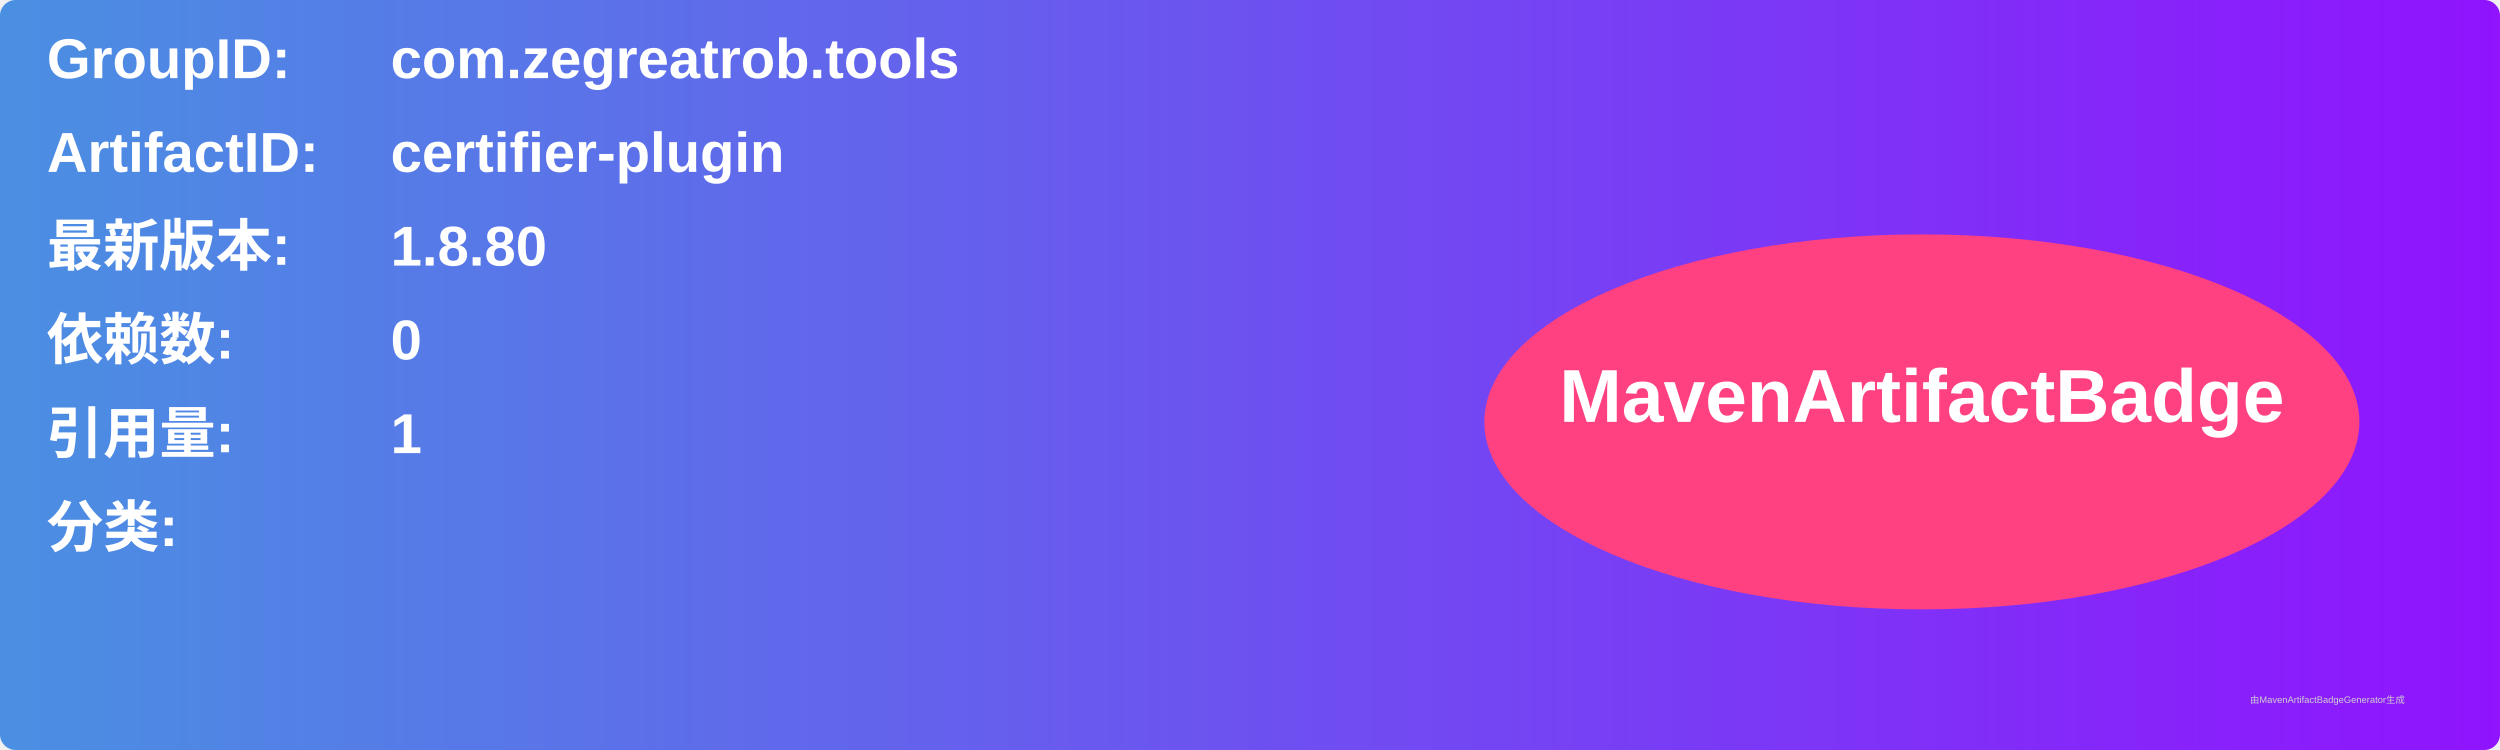
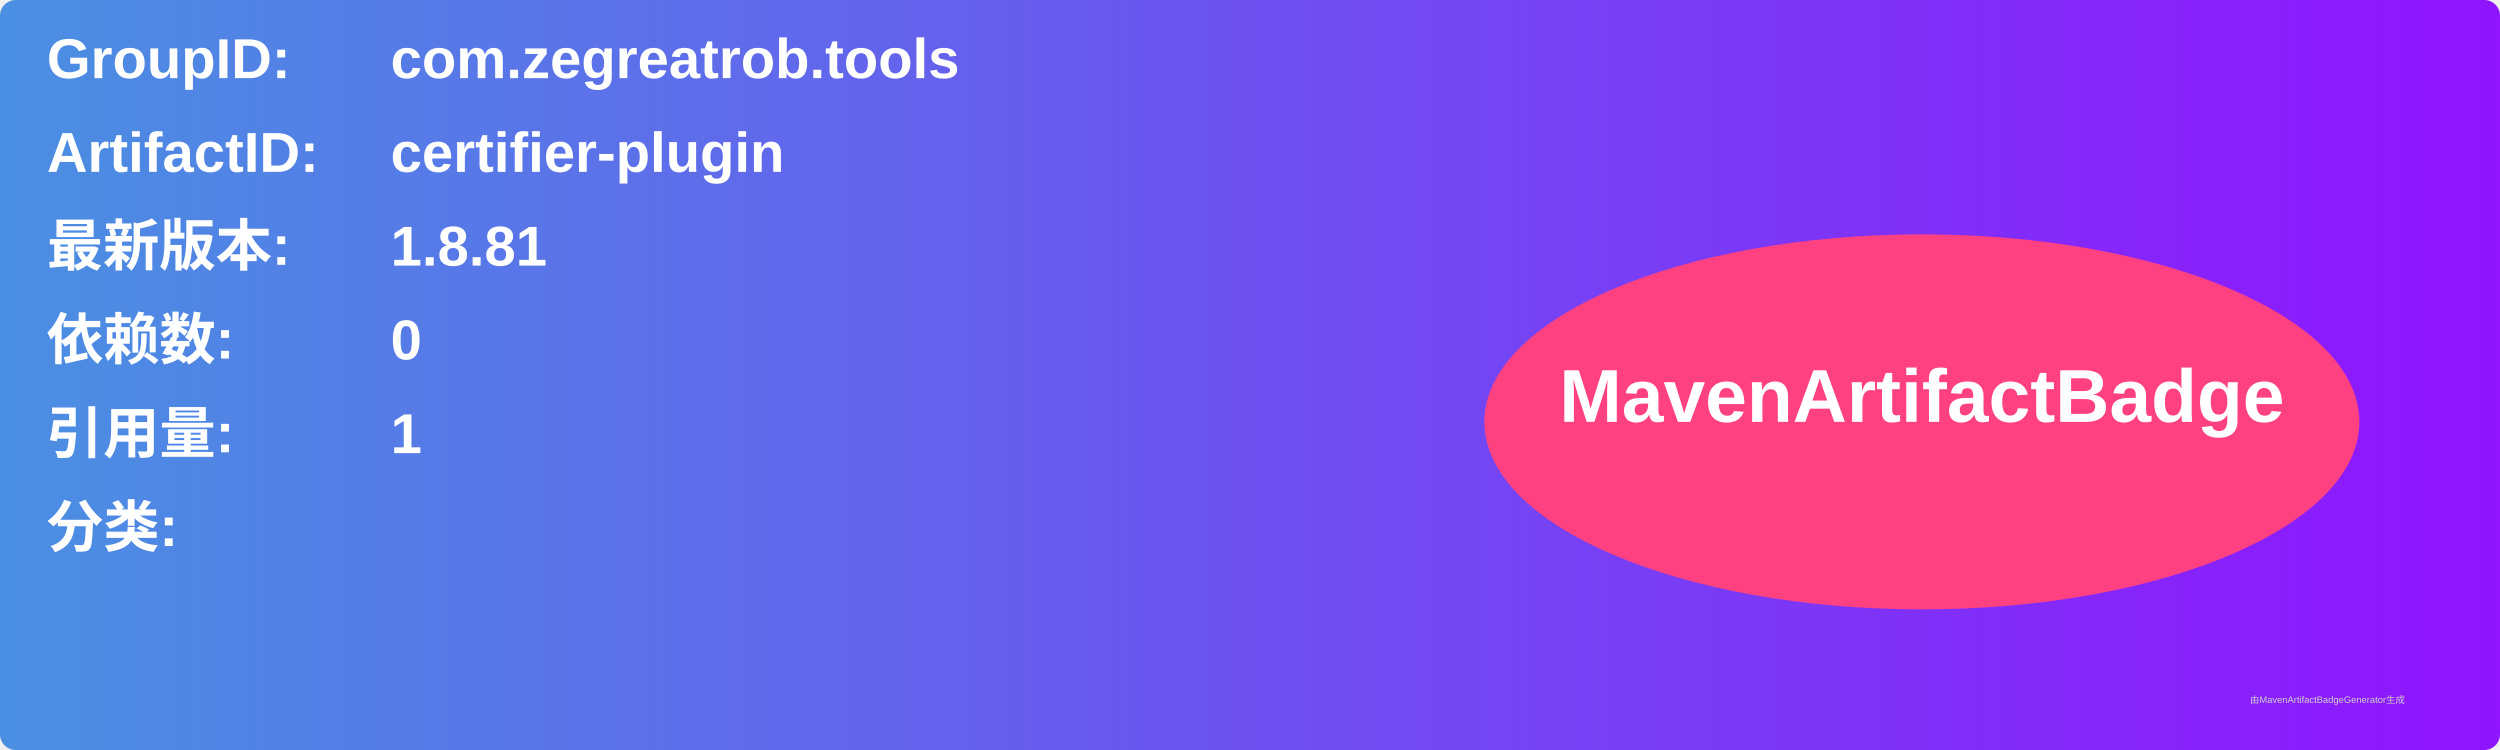
<svg xmlns="http://www.w3.org/2000/svg" width="800" height="240" viewBox="0 0 800 240">
  <linearGradient id="grad" x1="0%" y1="0%" x2="100%" y2="0%">
    <stop offset="0%" stop-color="#4a90e2" />
    <stop offset="100%" stop-color="#9013fe" />
  </linearGradient>
  <rect width="100%" height="100%" rx="5" ry="5" fill="url(#grad)" />
  <g transform="translate(15, 15)">
    <text x="0" y="10" font-family="Arial" font-size="18" fill="white" font-weight="bold" width="260">GroupID:</text>
    <text x="110" y="10" font-family="Arial" font-size="18" fill="white" font-weight="bold" width="460">com.zegreatrob.tools</text>
    <text x="0" y="40" font-family="Arial" font-size="18" fill="white" font-weight="bold" width="260">ArtifactID:</text>
    <text x="110" y="40" font-family="Arial" font-size="18" fill="white" font-weight="bold" width="460">certifier-plugin</text>
    <text x="0" y="70" font-family="Arial" font-size="18" fill="white" font-weight="bold">最新版本:</text>
    <text x="110" y="70" font-family="Arial" font-size="18" fill="white" font-weight="bold">
-       <tspan font-weight="bold">1.8.80</tspan>
+       <tspan font-weight="bold">1.8.81</tspan>
    </text>
    <text x="0" y="100" font-family="Arial" font-size="18" fill="white" font-weight="bold">依赖数: </text>
    <text x="110" y="100" font-family="Arial" font-size="18" fill="white">
      <tspan font-weight="bold">0</tspan>
    </text>
    <text x="0" y="130" font-family="Arial" font-size="18" fill="white" font-weight="bold">引用量: </text>
    <text x="110" y="130" font-family="Arial" font-size="18" fill="white">
      <tspan font-weight="bold">1</tspan>
    </text>
    <text x="0" y="160" font-family="Arial" font-size="18" fill="white" font-weight="bold">分类:</text>
    <text x="10" y="190" font-family="Arial" font-size="10" fill="white">
      <tspan font-weight="bold" />
    </text>
    <ellipse cx="600" cy="120" rx="140" ry="60" fill="#ff4081" />
    <text x="600" y="120" text-anchor="middle" font-family="Arial" font-size="24" fill="white" font-weight="bold">MavenArtifactBadge</text>
  </g>
  <text x="720" y="225" font-family="Arial" font-size="3" fill="#d0d0d0">由MavenArtifactBadgeGenerator生成</text>
</svg>
